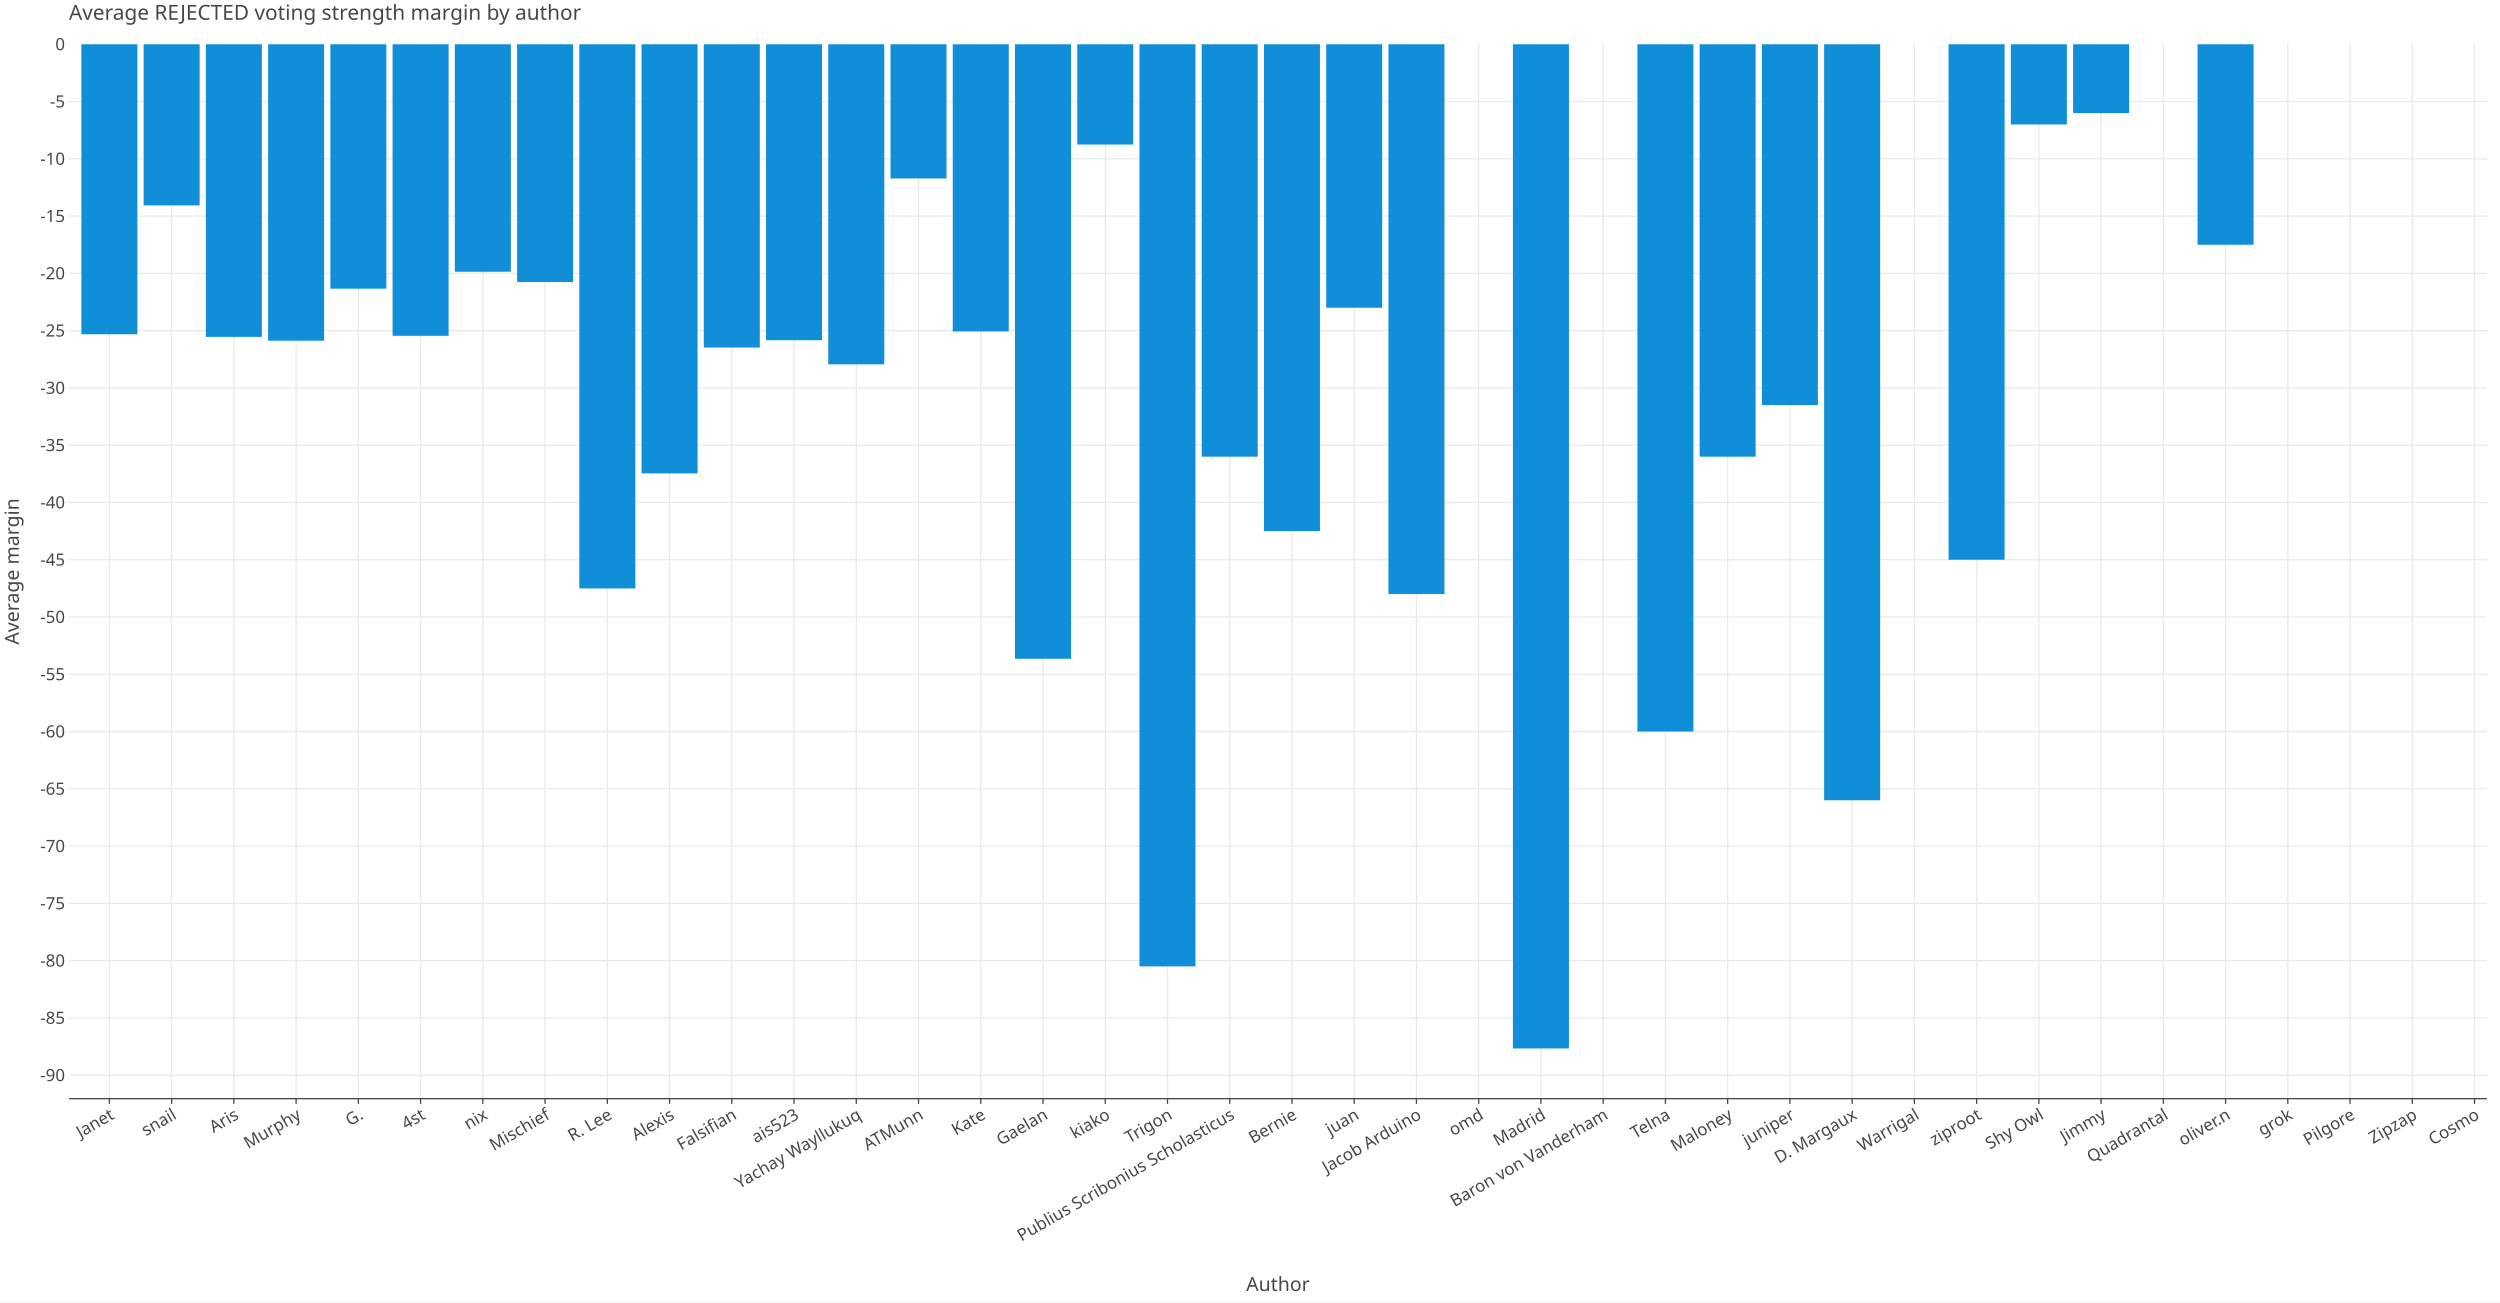
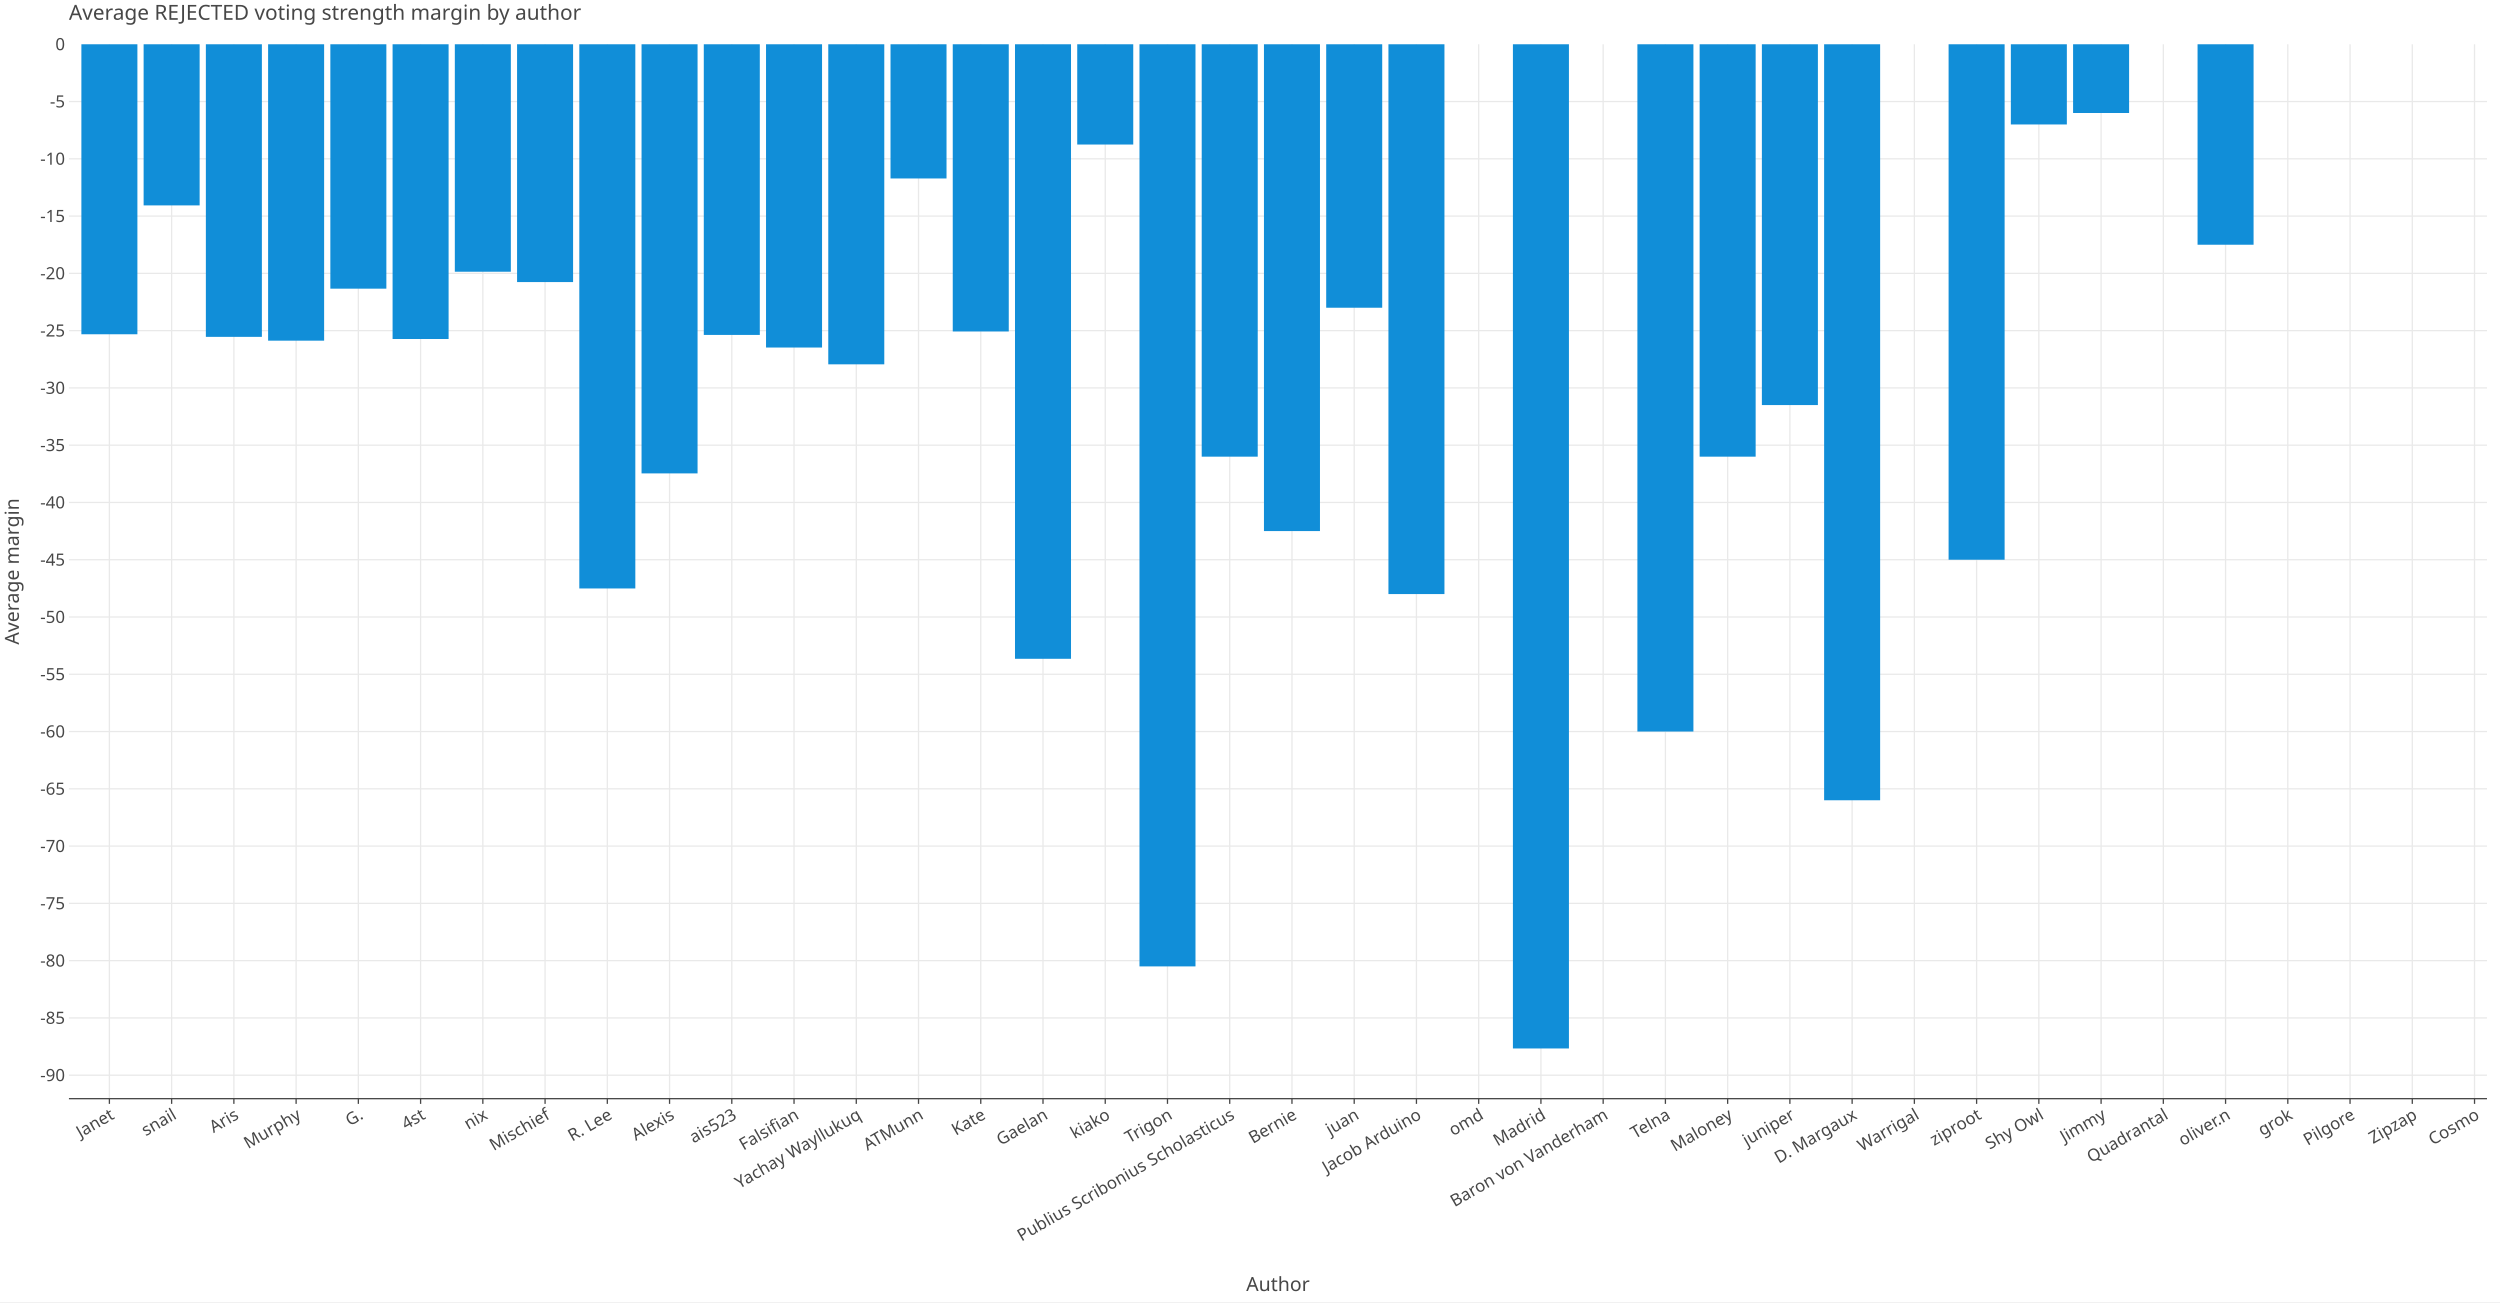
<svg xmlns="http://www.w3.org/2000/svg" class="plt-container" width="1920.0" height="1000.0">
  <style type="text/css">
  .plt-container {
   font-family: Lucida Grande, sans-serif;
   user-select: none;
   -webkit-user-select: none;
   -moz-user-select: none;
   -ms-user-select: none;
}
text {
   text-rendering: optimizeLegibility;
}
- #pdyAVpR .plot-title {
+ #pxs2e81 .plot-title {
   fill: #474747;
   font-family: Lucida Grande, sans-serif;
   font-size: 16.0px;
   font-weight: normal;
   font-style: normal;   
}
- #pdyAVpR .plot-subtitle {
+ #pxs2e81 .plot-subtitle {
   fill: #474747;
   font-family: Lucida Grande, sans-serif;
   font-size: 15.0px;
   font-weight: normal;
   font-style: normal;   
}
- #pdyAVpR .plot-caption {
-    fill: #474747;
-    font-family: Lucida Grande, sans-serif;
-    font-size: 13.0px;
-    font-weight: normal;
-    font-style: normal;   
- }
- #pdyAVpR .legend-title {
+ #pxs2e81 .plot-caption {
+    fill: #474747;
+    font-family: Lucida Grande, sans-serif;
+    font-size: 13.0px;
+    font-weight: normal;
+    font-style: normal;   
+ }
+ #pxs2e81 .legend-title {
   fill: #474747;
   font-family: Lucida Grande, sans-serif;
   font-size: 15.0px;
   font-weight: normal;
   font-style: normal;   
}
- #pdyAVpR .legend-item {
-    fill: #474747;
-    font-family: Lucida Grande, sans-serif;
-    font-size: 13.0px;
-    font-weight: normal;
-    font-style: normal;   
- }
- #pdyAVpR .axis-title-x {
+ #pxs2e81 .legend-item {
+    fill: #474747;
+    font-family: Lucida Grande, sans-serif;
+    font-size: 13.0px;
+    font-weight: normal;
+    font-style: normal;   
+ }
+ #pxs2e81 .axis-title-x {
   fill: #474747;
   font-family: Lucida Grande, sans-serif;
   font-size: 15.0px;
   font-weight: normal;
   font-style: normal;   
}
- #pdyAVpR .axis-text-x {
-    fill: #474747;
-    font-family: Lucida Grande, sans-serif;
-    font-size: 13.0px;
-    font-weight: normal;
-    font-style: normal;   
- }
- #dvVT0yR .axis-tooltip-text-x {
+ #pxs2e81 .axis-text-x {
+    fill: #474747;
+    font-family: Lucida Grande, sans-serif;
+    font-size: 13.0px;
+    font-weight: normal;
+    font-style: normal;   
+ }
+ #dMaQalq .axis-tooltip-text-x {
   fill: #ffffff;
   font-family: Lucida Grande, sans-serif;
   font-size: 13.0px;
   font-weight: normal;
   font-style: normal;   
}
- #pdyAVpR .axis-title-y {
+ #pxs2e81 .axis-title-y {
   fill: #474747;
   font-family: Lucida Grande, sans-serif;
   font-size: 15.0px;
   font-weight: normal;
   font-style: normal;   
}
- #pdyAVpR .axis-text-y {
-    fill: #474747;
-    font-family: Lucida Grande, sans-serif;
-    font-size: 13.0px;
-    font-weight: normal;
-    font-style: normal;   
- }
- #dvVT0yR .axis-tooltip-text-y {
+ #pxs2e81 .axis-text-y {
+    fill: #474747;
+    font-family: Lucida Grande, sans-serif;
+    font-size: 13.0px;
+    font-weight: normal;
+    font-style: normal;   
+ }
+ #dMaQalq .axis-tooltip-text-y {
   fill: #ffffff;
   font-family: Lucida Grande, sans-serif;
   font-size: 13.0px;
   font-weight: normal;
   font-style: normal;   
}
- #pdyAVpR .facet-strip-text-x {
-    fill: #474747;
-    font-family: Lucida Grande, sans-serif;
-    font-size: 13.0px;
-    font-weight: normal;
-    font-style: normal;   
- }
- #pdyAVpR .facet-strip-text-y {
-    fill: #474747;
-    font-family: Lucida Grande, sans-serif;
-    font-size: 13.0px;
-    font-weight: normal;
-    font-style: normal;   
- }
- #dvVT0yR .tooltip-text {
-    fill: #474747;
-    font-family: Lucida Grande, sans-serif;
-    font-size: 13.0px;
-    font-weight: normal;
-    font-style: normal;   
- }
- #dvVT0yR .tooltip-title {
+ #pxs2e81 .facet-strip-text-x {
+    fill: #474747;
+    font-family: Lucida Grande, sans-serif;
+    font-size: 13.0px;
+    font-weight: normal;
+    font-style: normal;   
+ }
+ #pxs2e81 .facet-strip-text-y {
+    fill: #474747;
+    font-family: Lucida Grande, sans-serif;
+    font-size: 13.0px;
+    font-weight: normal;
+    font-style: normal;   
+ }
+ #dMaQalq .tooltip-text {
+    fill: #474747;
+    font-family: Lucida Grande, sans-serif;
+    font-size: 13.0px;
+    font-weight: normal;
+    font-style: normal;   
+ }
+ #dMaQalq .tooltip-title {
   fill: #474747;
   font-family: Lucida Grande, sans-serif;
   font-size: 13.0px;
   font-weight: bold;
   font-style: normal;   
}
- #dvVT0yR .tooltip-label {
+ #dMaQalq .tooltip-label {
   fill: #474747;
   font-family: Lucida Grande, sans-serif;
   font-size: 13.0px;
   font-weight: bold;
   font-style: normal;   
}

  </style>
-   <g id="pdyAVpR">
+   <g id="pxs2e81">
    <rect x="0.0" y="0.0" height="1000.0" width="1920.0" stroke="rgb(71,71,71)" stroke-opacity="1.0" stroke-width="0.0" fill="rgb(255,255,255)" fill-opacity="1.0">
    </rect>
    <g transform="translate(23.0 34.0 ) ">
      <g transform="translate(29.94182 809.7774 ) ">
        <line x1="31.07" y1="-0.0" x2="31.07" y2="-809.777" stroke="rgb(233,233,233)" stroke-opacity="1.0" stroke-width="1.0">
        </line>
        <line x1="78.871" y1="-0.0" x2="78.871" y2="-809.777" stroke="rgb(233,233,233)" stroke-opacity="1.0" stroke-width="1.0">
        </line>
        <line x1="126.672" y1="-0.0" x2="126.672" y2="-809.777" stroke="rgb(233,233,233)" stroke-opacity="1.0" stroke-width="1.0">
        </line>
        <line x1="174.473" y1="-0.0" x2="174.473" y2="-809.777" stroke="rgb(233,233,233)" stroke-opacity="1.0" stroke-width="1.0">
        </line>
        <line x1="222.273" y1="-0.0" x2="222.273" y2="-809.777" stroke="rgb(233,233,233)" stroke-opacity="1.0" stroke-width="1.0">
        </line>
        <line x1="270.074" y1="-0.0" x2="270.074" y2="-809.777" stroke="rgb(233,233,233)" stroke-opacity="1.0" stroke-width="1.0">
        </line>
        <line x1="317.875" y1="-0.0" x2="317.875" y2="-809.777" stroke="rgb(233,233,233)" stroke-opacity="1.0" stroke-width="1.0">
        </line>
        <line x1="365.676" y1="-0.0" x2="365.676" y2="-809.777" stroke="rgb(233,233,233)" stroke-opacity="1.0" stroke-width="1.0">
        </line>
        <line x1="413.476" y1="-0.0" x2="413.476" y2="-809.777" stroke="rgb(233,233,233)" stroke-opacity="1.0" stroke-width="1.0">
        </line>
        <line x1="461.277" y1="-0.0" x2="461.277" y2="-809.777" stroke="rgb(233,233,233)" stroke-opacity="1.0" stroke-width="1.0">
        </line>
        <line x1="509.078" y1="-0.0" x2="509.078" y2="-809.777" stroke="rgb(233,233,233)" stroke-opacity="1.0" stroke-width="1.0">
        </line>
        <line x1="556.878" y1="-0.0" x2="556.878" y2="-809.777" stroke="rgb(233,233,233)" stroke-opacity="1.0" stroke-width="1.0">
        </line>
        <line x1="604.679" y1="-0.0" x2="604.679" y2="-809.777" stroke="rgb(233,233,233)" stroke-opacity="1.0" stroke-width="1.0">
        </line>
        <line x1="652.48" y1="-0.0" x2="652.48" y2="-809.777" stroke="rgb(233,233,233)" stroke-opacity="1.0" stroke-width="1.0">
        </line>
        <line x1="700.281" y1="-0.0" x2="700.281" y2="-809.777" stroke="rgb(233,233,233)" stroke-opacity="1.0" stroke-width="1.0">
        </line>
        <line x1="748.081" y1="-0.0" x2="748.081" y2="-809.777" stroke="rgb(233,233,233)" stroke-opacity="1.0" stroke-width="1.0">
        </line>
        <line x1="795.882" y1="-0.0" x2="795.882" y2="-809.777" stroke="rgb(233,233,233)" stroke-opacity="1.0" stroke-width="1.0">
        </line>
        <line x1="843.683" y1="-0.0" x2="843.683" y2="-809.777" stroke="rgb(233,233,233)" stroke-opacity="1.0" stroke-width="1.0">
        </line>
        <line x1="891.484" y1="-0.0" x2="891.484" y2="-809.777" stroke="rgb(233,233,233)" stroke-opacity="1.0" stroke-width="1.0">
        </line>
        <line x1="939.284" y1="-0.0" x2="939.284" y2="-809.777" stroke="rgb(233,233,233)" stroke-opacity="1.0" stroke-width="1.0">
        </line>
        <line x1="987.085" y1="-0.0" x2="987.085" y2="-809.777" stroke="rgb(233,233,233)" stroke-opacity="1.0" stroke-width="1.0">
        </line>
        <line x1="1034.886" y1="-0.0" x2="1034.886" y2="-809.777" stroke="rgb(233,233,233)" stroke-opacity="1.0" stroke-width="1.0">
        </line>
        <line x1="1082.686" y1="-0.0" x2="1082.686" y2="-809.777" stroke="rgb(233,233,233)" stroke-opacity="1.0" stroke-width="1.0">
        </line>
        <line x1="1130.487" y1="-0.0" x2="1130.487" y2="-809.777" stroke="rgb(233,233,233)" stroke-opacity="1.0" stroke-width="1.0">
        </line>
        <line x1="1178.288" y1="-0.0" x2="1178.288" y2="-809.777" stroke="rgb(233,233,233)" stroke-opacity="1.0" stroke-width="1.0">
        </line>
        <line x1="1226.089" y1="-0.0" x2="1226.089" y2="-809.777" stroke="rgb(233,233,233)" stroke-opacity="1.0" stroke-width="1.0">
        </line>
        <line x1="1273.889" y1="-0.0" x2="1273.889" y2="-809.777" stroke="rgb(233,233,233)" stroke-opacity="1.0" stroke-width="1.0">
        </line>
        <line x1="1321.69" y1="-0.0" x2="1321.69" y2="-809.777" stroke="rgb(233,233,233)" stroke-opacity="1.0" stroke-width="1.0">
        </line>
        <line x1="1369.491" y1="-0.0" x2="1369.491" y2="-809.777" stroke="rgb(233,233,233)" stroke-opacity="1.0" stroke-width="1.0">
        </line>
        <line x1="1417.292" y1="-0.0" x2="1417.292" y2="-809.777" stroke="rgb(233,233,233)" stroke-opacity="1.0" stroke-width="1.0">
        </line>
        <line x1="1465.092" y1="-0.0" x2="1465.092" y2="-809.777" stroke="rgb(233,233,233)" stroke-opacity="1.0" stroke-width="1.0">
        </line>
        <line x1="1512.893" y1="-0.0" x2="1512.893" y2="-809.777" stroke="rgb(233,233,233)" stroke-opacity="1.0" stroke-width="1.0">
        </line>
        <line x1="1560.694" y1="-0.0" x2="1560.694" y2="-809.777" stroke="rgb(233,233,233)" stroke-opacity="1.0" stroke-width="1.0">
        </line>
        <line x1="1608.494" y1="-0.0" x2="1608.494" y2="-809.777" stroke="rgb(233,233,233)" stroke-opacity="1.0" stroke-width="1.0">
        </line>
        <line x1="1656.295" y1="-0.0" x2="1656.295" y2="-809.777" stroke="rgb(233,233,233)" stroke-opacity="1.0" stroke-width="1.0">
        </line>
        <line x1="1704.096" y1="-0.0" x2="1704.096" y2="-809.777" stroke="rgb(233,233,233)" stroke-opacity="1.0" stroke-width="1.0">
        </line>
        <line x1="1751.897" y1="-0.0" x2="1751.897" y2="-809.777" stroke="rgb(233,233,233)" stroke-opacity="1.0" stroke-width="1.0">
        </line>
        <line x1="1799.697" y1="-0.0" x2="1799.697" y2="-809.777" stroke="rgb(233,233,233)" stroke-opacity="1.0" stroke-width="1.0">
        </line>
        <line x1="1847.498" y1="-0.0" x2="1847.498" y2="-809.777" stroke="rgb(233,233,233)" stroke-opacity="1.0" stroke-width="1.0">
        </line>
        <g transform="translate(31.07047 0.0 ) ">
          <line stroke-width="1.0" stroke="rgb(71,71,71)" stroke-opacity="1.0" x2="0.0" y2="4.0">
          </line>
          <g transform="translate(0.0 7.0 ) rotate(-30.0 ) ">
            <text class="axis-text-x" text-anchor="end" dy="0.7em">
            Janet
            </text>
          </g>
        </g>
        <g transform="translate(78.8712 0.0 ) ">
          <line stroke-width="1.0" stroke="rgb(71,71,71)" stroke-opacity="1.0" x2="0.0" y2="4.0">
          </line>
          <g transform="translate(0.0 7.0 ) rotate(-30.0 ) ">
            <text class="axis-text-x" text-anchor="end" dy="0.7em">
            snail
            </text>
          </g>
        </g>
        <g transform="translate(126.6719 0.0 ) ">
          <line stroke-width="1.0" stroke="rgb(71,71,71)" stroke-opacity="1.0" x2="0.0" y2="4.0">
          </line>
          <g transform="translate(0.0 7.0 ) rotate(-30.0 ) ">
            <text class="axis-text-x" text-anchor="end" dy="0.7em">
            Aris
            </text>
          </g>
        </g>
        <g transform="translate(174.4726 0.0 ) ">
          <line stroke-width="1.0" stroke="rgb(71,71,71)" stroke-opacity="1.0" x2="0.0" y2="4.0">
          </line>
          <g transform="translate(0.0 7.0 ) rotate(-30.0 ) ">
            <text class="axis-text-x" text-anchor="end" dy="0.7em">
            Murphy
            </text>
          </g>
        </g>
        <g transform="translate(222.2734 0.0 ) ">
          <line stroke-width="1.0" stroke="rgb(71,71,71)" stroke-opacity="1.0" x2="0.0" y2="4.0">
          </line>
          <g transform="translate(0.0 7.0 ) rotate(-30.0 ) ">
            <text class="axis-text-x" text-anchor="end" dy="0.7em">
            G.
            </text>
          </g>
        </g>
        <g transform="translate(270.0741 0.0 ) ">
          <line stroke-width="1.0" stroke="rgb(71,71,71)" stroke-opacity="1.0" x2="0.0" y2="4.0">
          </line>
          <g transform="translate(0.0 7.0 ) rotate(-30.0 ) ">
            <text class="axis-text-x" text-anchor="end" dy="0.7em">
            4st
            </text>
          </g>
        </g>
        <g transform="translate(317.8748 0.0 ) ">
          <line stroke-width="1.0" stroke="rgb(71,71,71)" stroke-opacity="1.0" x2="0.0" y2="4.0">
          </line>
          <g transform="translate(0.0 7.0 ) rotate(-30.0 ) ">
            <text class="axis-text-x" text-anchor="end" dy="0.7em">
            nix
            </text>
          </g>
        </g>
        <g transform="translate(365.6755 0.0 ) ">
          <line stroke-width="1.0" stroke="rgb(71,71,71)" stroke-opacity="1.0" x2="0.0" y2="4.0">
          </line>
          <g transform="translate(0.0 7.0 ) rotate(-30.0 ) ">
            <text class="axis-text-x" text-anchor="end" dy="0.7em">
            Mischief
            </text>
          </g>
        </g>
        <g transform="translate(413.4763 0.0 ) ">
          <line stroke-width="1.0" stroke="rgb(71,71,71)" stroke-opacity="1.0" x2="0.0" y2="4.0">
          </line>
          <g transform="translate(0.0 7.0 ) rotate(-30.0 ) ">
            <text class="axis-text-x" text-anchor="end" dy="0.7em">
            R. Lee
            </text>
          </g>
        </g>
        <g transform="translate(461.277 0.0 ) ">
          <line stroke-width="1.0" stroke="rgb(71,71,71)" stroke-opacity="1.0" x2="0.0" y2="4.0">
          </line>
          <g transform="translate(0.0 7.0 ) rotate(-30.0 ) ">
            <text class="axis-text-x" text-anchor="end" dy="0.7em">
            Alexis
            </text>
          </g>
        </g>
        <g transform="translate(509.0777 0.0 ) ">
          <line stroke-width="1.0" stroke="rgb(71,71,71)" stroke-opacity="1.0" x2="0.0" y2="4.0">
          </line>
          <g transform="translate(0.0 7.0 ) rotate(-30.0 ) ">
            <text class="axis-text-x" text-anchor="end" dy="0.7em">
+             ais523
+             </text>
+           </g>
+         </g>
+         <g transform="translate(556.8785 0.0 ) ">
+           <line stroke-width="1.0" stroke="rgb(71,71,71)" stroke-opacity="1.0" x2="0.0" y2="4.0">
+           </line>
+           <g transform="translate(0.0 7.0 ) rotate(-30.0 ) ">
+             <text class="axis-text-x" text-anchor="end" dy="0.7em">
            Falsifian
-             </text>
-           </g>
-         </g>
-         <g transform="translate(556.8785 0.0 ) ">
-           <line stroke-width="1.0" stroke="rgb(71,71,71)" stroke-opacity="1.0" x2="0.0" y2="4.0">
-           </line>
-           <g transform="translate(0.0 7.0 ) rotate(-30.0 ) ">
-             <text class="axis-text-x" text-anchor="end" dy="0.7em">
-             ais523
            </text>
          </g>
        </g>
        <g transform="translate(604.6792 0.0 ) ">
          <line stroke-width="1.0" stroke="rgb(71,71,71)" stroke-opacity="1.0" x2="0.0" y2="4.0">
          </line>
          <g transform="translate(0.0 7.0 ) rotate(-30.0 ) ">
            <text class="axis-text-x" text-anchor="end" dy="0.7em">
            Yachay Wayllukuq
            </text>
          </g>
        </g>
        <g transform="translate(652.4799 0.0 ) ">
          <line stroke-width="1.0" stroke="rgb(71,71,71)" stroke-opacity="1.0" x2="0.0" y2="4.0">
          </line>
          <g transform="translate(0.0 7.0 ) rotate(-30.0 ) ">
            <text class="axis-text-x" text-anchor="end" dy="0.7em">
            ATMunn
            </text>
          </g>
        </g>
        <g transform="translate(700.2806 0.0 ) ">
          <line stroke-width="1.0" stroke="rgb(71,71,71)" stroke-opacity="1.0" x2="0.0" y2="4.0">
          </line>
          <g transform="translate(0.0 7.0 ) rotate(-30.0 ) ">
            <text class="axis-text-x" text-anchor="end" dy="0.7em">
            Kate
            </text>
          </g>
        </g>
        <g transform="translate(748.0814 0.0 ) ">
          <line stroke-width="1.0" stroke="rgb(71,71,71)" stroke-opacity="1.0" x2="0.0" y2="4.0">
          </line>
          <g transform="translate(0.0 7.0 ) rotate(-30.0 ) ">
            <text class="axis-text-x" text-anchor="end" dy="0.7em">
            Gaelan
            </text>
          </g>
        </g>
        <g transform="translate(795.8821 0.0 ) ">
          <line stroke-width="1.0" stroke="rgb(71,71,71)" stroke-opacity="1.0" x2="0.0" y2="4.0">
          </line>
          <g transform="translate(0.0 7.0 ) rotate(-30.0 ) ">
            <text class="axis-text-x" text-anchor="end" dy="0.7em">
            kiako
            </text>
          </g>
        </g>
        <g transform="translate(843.6828 0.0 ) ">
          <line stroke-width="1.0" stroke="rgb(71,71,71)" stroke-opacity="1.0" x2="0.0" y2="4.0">
          </line>
          <g transform="translate(0.0 7.0 ) rotate(-30.0 ) ">
            <text class="axis-text-x" text-anchor="end" dy="0.7em">
            Trigon
            </text>
          </g>
        </g>
        <g transform="translate(891.4835 0.0 ) ">
          <line stroke-width="1.0" stroke="rgb(71,71,71)" stroke-opacity="1.0" x2="0.0" y2="4.0">
          </line>
          <g transform="translate(0.0 7.0 ) rotate(-30.0 ) ">
            <text class="axis-text-x" text-anchor="end" dy="0.7em">
            Publius Scribonius Scholasticus
            </text>
          </g>
        </g>
        <g transform="translate(939.2843 0.0 ) ">
          <line stroke-width="1.0" stroke="rgb(71,71,71)" stroke-opacity="1.0" x2="0.0" y2="4.0">
          </line>
          <g transform="translate(0.0 7.0 ) rotate(-30.0 ) ">
            <text class="axis-text-x" text-anchor="end" dy="0.7em">
            Bernie
            </text>
          </g>
        </g>
        <g transform="translate(987.085 0.0 ) ">
          <line stroke-width="1.0" stroke="rgb(71,71,71)" stroke-opacity="1.0" x2="0.0" y2="4.0">
          </line>
          <g transform="translate(0.0 7.0 ) rotate(-30.0 ) ">
            <text class="axis-text-x" text-anchor="end" dy="0.7em">
            juan
            </text>
          </g>
        </g>
        <g transform="translate(1034.886 0.0 ) ">
          <line stroke-width="1.0" stroke="rgb(71,71,71)" stroke-opacity="1.0" x2="0.0" y2="4.0">
          </line>
          <g transform="translate(0.0 7.0 ) rotate(-30.0 ) ">
            <text class="axis-text-x" text-anchor="end" dy="0.7em">
            Jacob Arduino
            </text>
          </g>
        </g>
        <g transform="translate(1082.686 0.0 ) ">
          <line stroke-width="1.0" stroke="rgb(71,71,71)" stroke-opacity="1.0" x2="0.0" y2="4.0">
          </line>
          <g transform="translate(0.0 7.0 ) rotate(-30.0 ) ">
            <text class="axis-text-x" text-anchor="end" dy="0.7em">
            omd
            </text>
          </g>
        </g>
        <g transform="translate(1130.487 0.0 ) ">
          <line stroke-width="1.0" stroke="rgb(71,71,71)" stroke-opacity="1.0" x2="0.0" y2="4.0">
          </line>
          <g transform="translate(0.0 7.0 ) rotate(-30.0 ) ">
            <text class="axis-text-x" text-anchor="end" dy="0.7em">
            Madrid
            </text>
          </g>
        </g>
        <g transform="translate(1178.288 0.0 ) ">
          <line stroke-width="1.0" stroke="rgb(71,71,71)" stroke-opacity="1.0" x2="0.0" y2="4.0">
          </line>
          <g transform="translate(0.0 7.0 ) rotate(-30.0 ) ">
            <text class="axis-text-x" text-anchor="end" dy="0.7em">
            Baron von Vanderham
            </text>
          </g>
        </g>
        <g transform="translate(1226.089 0.0 ) ">
          <line stroke-width="1.0" stroke="rgb(71,71,71)" stroke-opacity="1.0" x2="0.0" y2="4.0">
          </line>
          <g transform="translate(0.0 7.0 ) rotate(-30.0 ) ">
            <text class="axis-text-x" text-anchor="end" dy="0.7em">
            Telna
            </text>
          </g>
        </g>
        <g transform="translate(1273.889 0.0 ) ">
          <line stroke-width="1.0" stroke="rgb(71,71,71)" stroke-opacity="1.0" x2="0.0" y2="4.0">
          </line>
          <g transform="translate(0.0 7.0 ) rotate(-30.0 ) ">
            <text class="axis-text-x" text-anchor="end" dy="0.7em">
            Maloney
            </text>
          </g>
        </g>
        <g transform="translate(1321.69 0.0 ) ">
          <line stroke-width="1.0" stroke="rgb(71,71,71)" stroke-opacity="1.0" x2="0.0" y2="4.0">
          </line>
          <g transform="translate(0.0 7.0 ) rotate(-30.0 ) ">
            <text class="axis-text-x" text-anchor="end" dy="0.7em">
            juniper
            </text>
          </g>
        </g>
        <g transform="translate(1369.491 0.0 ) ">
          <line stroke-width="1.0" stroke="rgb(71,71,71)" stroke-opacity="1.0" x2="0.0" y2="4.0">
          </line>
          <g transform="translate(0.0 7.0 ) rotate(-30.0 ) ">
            <text class="axis-text-x" text-anchor="end" dy="0.7em">
            D. Margaux
            </text>
          </g>
        </g>
        <g transform="translate(1417.292 0.0 ) ">
          <line stroke-width="1.0" stroke="rgb(71,71,71)" stroke-opacity="1.0" x2="0.0" y2="4.0">
          </line>
          <g transform="translate(0.0 7.0 ) rotate(-30.0 ) ">
            <text class="axis-text-x" text-anchor="end" dy="0.7em">
            Warrigal
            </text>
          </g>
        </g>
        <g transform="translate(1465.092 0.0 ) ">
          <line stroke-width="1.0" stroke="rgb(71,71,71)" stroke-opacity="1.0" x2="0.0" y2="4.0">
          </line>
          <g transform="translate(0.0 7.0 ) rotate(-30.0 ) ">
            <text class="axis-text-x" text-anchor="end" dy="0.7em">
            ziproot
            </text>
          </g>
        </g>
        <g transform="translate(1512.893 0.0 ) ">
          <line stroke-width="1.0" stroke="rgb(71,71,71)" stroke-opacity="1.0" x2="0.0" y2="4.0">
          </line>
          <g transform="translate(0.0 7.0 ) rotate(-30.0 ) ">
            <text class="axis-text-x" text-anchor="end" dy="0.7em">
            Shy Owl
            </text>
          </g>
        </g>
        <g transform="translate(1560.694 0.0 ) ">
          <line stroke-width="1.0" stroke="rgb(71,71,71)" stroke-opacity="1.0" x2="0.0" y2="4.0">
          </line>
          <g transform="translate(0.0 7.0 ) rotate(-30.0 ) ">
            <text class="axis-text-x" text-anchor="end" dy="0.7em">
            Jimmy
            </text>
          </g>
        </g>
        <g transform="translate(1608.494 0.0 ) ">
          <line stroke-width="1.0" stroke="rgb(71,71,71)" stroke-opacity="1.0" x2="0.0" y2="4.0">
          </line>
          <g transform="translate(0.0 7.0 ) rotate(-30.0 ) ">
            <text class="axis-text-x" text-anchor="end" dy="0.7em">
            Quadrantal
            </text>
          </g>
        </g>
        <g transform="translate(1656.295 0.0 ) ">
          <line stroke-width="1.0" stroke="rgb(71,71,71)" stroke-opacity="1.0" x2="0.0" y2="4.0">
          </line>
          <g transform="translate(0.0 7.0 ) rotate(-30.0 ) ">
            <text class="axis-text-x" text-anchor="end" dy="0.7em">
            oliver.n
            </text>
          </g>
        </g>
        <g transform="translate(1704.096 0.0 ) ">
          <line stroke-width="1.0" stroke="rgb(71,71,71)" stroke-opacity="1.0" x2="0.0" y2="4.0">
          </line>
          <g transform="translate(0.0 7.0 ) rotate(-30.0 ) ">
            <text class="axis-text-x" text-anchor="end" dy="0.7em">
            grok
            </text>
          </g>
        </g>
        <g transform="translate(1751.897 0.0 ) ">
          <line stroke-width="1.0" stroke="rgb(71,71,71)" stroke-opacity="1.0" x2="0.0" y2="4.0">
          </line>
          <g transform="translate(0.0 7.0 ) rotate(-30.0 ) ">
            <text class="axis-text-x" text-anchor="end" dy="0.7em">
            Pilgore
            </text>
          </g>
        </g>
        <g transform="translate(1799.697 0.0 ) ">
          <line stroke-width="1.0" stroke="rgb(71,71,71)" stroke-opacity="1.0" x2="0.0" y2="4.0">
          </line>
          <g transform="translate(0.0 7.0 ) rotate(-30.0 ) ">
            <text class="axis-text-x" text-anchor="end" dy="0.7em">
            Zipzap
            </text>
          </g>
        </g>
        <g transform="translate(1847.498 0.0 ) ">
          <line stroke-width="1.0" stroke="rgb(71,71,71)" stroke-opacity="1.0" x2="0.0" y2="4.0">
          </line>
          <g transform="translate(0.0 7.0 ) rotate(-30.0 ) ">
            <text class="axis-text-x" text-anchor="end" dy="0.7em">
            Cosmo
            </text>
          </g>
        </g>
        <line x1="0.0" y1="0.0" x2="1857.058" y2="0.0" stroke-width="1.0" stroke="rgb(71,71,71)" stroke-opacity="1.0">
        </line>
      </g>
      <g transform="translate(29.94182 0.0 ) ">
        <line x1="0.0" y1="791.743" x2="1857.058" y2="791.743" stroke="rgb(233,233,233)" stroke-opacity="1.0" stroke-width="1.0">
        </line>
        <line x1="0.0" y1="747.758" x2="1857.058" y2="747.758" stroke="rgb(233,233,233)" stroke-opacity="1.0" stroke-width="1.0">
        </line>
        <line x1="0.0" y1="703.772" x2="1857.058" y2="703.772" stroke="rgb(233,233,233)" stroke-opacity="1.0" stroke-width="1.0">
        </line>
        <line x1="0.0" y1="659.786" x2="1857.058" y2="659.786" stroke="rgb(233,233,233)" stroke-opacity="1.0" stroke-width="1.0">
        </line>
        <line x1="0.0" y1="615.8" x2="1857.058" y2="615.8" stroke="rgb(233,233,233)" stroke-opacity="1.0" stroke-width="1.0">
        </line>
        <line x1="0.0" y1="571.815" x2="1857.058" y2="571.815" stroke="rgb(233,233,233)" stroke-opacity="1.0" stroke-width="1.0">
        </line>
        <line x1="0.0" y1="527.829" x2="1857.058" y2="527.829" stroke="rgb(233,233,233)" stroke-opacity="1.0" stroke-width="1.0">
        </line>
        <line x1="0.0" y1="483.843" x2="1857.058" y2="483.843" stroke="rgb(233,233,233)" stroke-opacity="1.0" stroke-width="1.0">
        </line>
        <line x1="0.0" y1="439.857" x2="1857.058" y2="439.857" stroke="rgb(233,233,233)" stroke-opacity="1.0" stroke-width="1.0">
        </line>
        <line x1="0.0" y1="395.872" x2="1857.058" y2="395.872" stroke="rgb(233,233,233)" stroke-opacity="1.0" stroke-width="1.0">
        </line>
        <line x1="0.0" y1="351.886" x2="1857.058" y2="351.886" stroke="rgb(233,233,233)" stroke-opacity="1.0" stroke-width="1.0">
        </line>
        <line x1="0.0" y1="307.9" x2="1857.058" y2="307.9" stroke="rgb(233,233,233)" stroke-opacity="1.0" stroke-width="1.0">
        </line>
        <line x1="0.0" y1="263.914" x2="1857.058" y2="263.914" stroke="rgb(233,233,233)" stroke-opacity="1.0" stroke-width="1.0">
        </line>
        <line x1="0.0" y1="219.929" x2="1857.058" y2="219.929" stroke="rgb(233,233,233)" stroke-opacity="1.0" stroke-width="1.0">
        </line>
        <line x1="0.0" y1="175.943" x2="1857.058" y2="175.943" stroke="rgb(233,233,233)" stroke-opacity="1.0" stroke-width="1.0">
        </line>
        <line x1="0.0" y1="131.957" x2="1857.058" y2="131.957" stroke="rgb(233,233,233)" stroke-opacity="1.0" stroke-width="1.0">
        </line>
        <line x1="0.0" y1="87.971" x2="1857.058" y2="87.971" stroke="rgb(233,233,233)" stroke-opacity="1.0" stroke-width="1.0">
        </line>
        <line x1="0.0" y1="43.986" x2="1857.058" y2="43.986" stroke="rgb(233,233,233)" stroke-opacity="1.0" stroke-width="1.0">
        </line>
        <g transform="translate(0.0 791.7433 ) ">
          <g transform="translate(-3.0 0.0 ) ">
            <text class="axis-text-y" text-anchor="end" dy="0.35em">
            -90
            </text>
          </g>
        </g>
        <g transform="translate(0.0 747.7575 ) ">
          <g transform="translate(-3.0 0.0 ) ">
            <text class="axis-text-y" text-anchor="end" dy="0.35em">
            -85
            </text>
          </g>
        </g>
        <g transform="translate(0.0 703.7718 ) ">
          <g transform="translate(-3.0 0.0 ) ">
            <text class="axis-text-y" text-anchor="end" dy="0.35em">
            -80
            </text>
          </g>
        </g>
        <g transform="translate(0.0 659.7861 ) ">
          <g transform="translate(-3.0 0.0 ) ">
            <text class="axis-text-y" text-anchor="end" dy="0.35em">
            -75
            </text>
          </g>
        </g>
        <g transform="translate(0.0 615.8003 ) ">
          <g transform="translate(-3.0 0.0 ) ">
            <text class="axis-text-y" text-anchor="end" dy="0.35em">
            -70
            </text>
          </g>
        </g>
        <g transform="translate(0.0 571.8146 ) ">
          <g transform="translate(-3.0 0.0 ) ">
            <text class="axis-text-y" text-anchor="end" dy="0.35em">
            -65
            </text>
          </g>
        </g>
        <g transform="translate(0.0 527.8288 ) ">
          <g transform="translate(-3.0 0.0 ) ">
            <text class="axis-text-y" text-anchor="end" dy="0.35em">
            -60
            </text>
          </g>
        </g>
        <g transform="translate(0.0 483.8431 ) ">
          <g transform="translate(-3.0 0.0 ) ">
            <text class="axis-text-y" text-anchor="end" dy="0.35em">
            -55
            </text>
          </g>
        </g>
        <g transform="translate(0.0 439.8574 ) ">
          <g transform="translate(-3.0 0.0 ) ">
            <text class="axis-text-y" text-anchor="end" dy="0.35em">
            -50
            </text>
          </g>
        </g>
        <g transform="translate(0.0 395.8716 ) ">
          <g transform="translate(-3.0 0.0 ) ">
            <text class="axis-text-y" text-anchor="end" dy="0.35em">
            -45
            </text>
          </g>
        </g>
        <g transform="translate(0.0 351.8859 ) ">
          <g transform="translate(-3.0 0.0 ) ">
            <text class="axis-text-y" text-anchor="end" dy="0.35em">
            -40
            </text>
          </g>
        </g>
        <g transform="translate(0.0 307.9002 ) ">
          <g transform="translate(-3.0 0.0 ) ">
            <text class="axis-text-y" text-anchor="end" dy="0.35em">
            -35
            </text>
          </g>
        </g>
        <g transform="translate(0.0 263.9144 ) ">
          <g transform="translate(-3.0 0.0 ) ">
            <text class="axis-text-y" text-anchor="end" dy="0.35em">
            -30
            </text>
          </g>
        </g>
        <g transform="translate(0.0 219.9287 ) ">
          <g transform="translate(-3.0 0.0 ) ">
            <text class="axis-text-y" text-anchor="end" dy="0.35em">
            -25
            </text>
          </g>
        </g>
        <g transform="translate(0.0 175.9429 ) ">
          <g transform="translate(-3.0 0.0 ) ">
            <text class="axis-text-y" text-anchor="end" dy="0.35em">
            -20
            </text>
          </g>
        </g>
        <g transform="translate(0.0 131.9572 ) ">
          <g transform="translate(-3.0 0.0 ) ">
            <text class="axis-text-y" text-anchor="end" dy="0.35em">
            -15
            </text>
          </g>
        </g>
        <g transform="translate(0.0 87.97147 ) ">
          <g transform="translate(-3.0 0.0 ) ">
            <text class="axis-text-y" text-anchor="end" dy="0.35em">
            -10
            </text>
          </g>
        </g>
        <g transform="translate(0.0 43.98574 ) ">
          <g transform="translate(-3.0 0.0 ) ">
            <text class="axis-text-y" text-anchor="end" dy="0.35em">
            -5
            </text>
          </g>
        </g>
        <g transform="translate(0.0 0.0 ) ">
          <g transform="translate(-3.0 0.0 ) ">
            <text class="axis-text-y" text-anchor="end" dy="0.35em">
            0
            </text>
          </g>
        </g>
      </g>
-       <g transform="translate(29.94182 0.0 ) " clip-path="url(#cWlEFHk)" clip-bounds-jfx="[rect (0.0, 0.0), (1857.058, 809.777)]">
+       <g transform="translate(29.94182 0.0 ) " clip-path="url(#cxXjYpJ)" clip-bounds-jfx="[rect (0.0, 0.0), (1857.058, 809.777)]">
        <defs>
-           <clipPath id="cWlEFHk">
+           <clipPath id="cxXjYpJ">
            <rect x="0.0" y="0.0" width="1857.058" height="809.777">
            </rect>
          </clipPath>
        </defs>
        <rect x="1634.785" y="0.0" height="153.95" width="43.021" stroke="rgb(0,0,0)" stroke-opacity="0.0" fill="rgb(17,142,216)" fill-opacity="1.0" stroke-width="1.0">
        </rect>
        <rect x="1539.183" y="0.0" height="52.783" width="43.021" stroke="rgb(0,0,0)" stroke-opacity="0.0" fill="rgb(17,142,216)" fill-opacity="1.0" stroke-width="1.0">
        </rect>
        <rect x="1491.383" y="0.0" height="61.58" width="43.021" stroke="rgb(0,0,0)" stroke-opacity="0.0" fill="rgb(17,142,216)" fill-opacity="1.0" stroke-width="1.0">
        </rect>
        <rect x="1443.582" y="0.0" height="395.872" width="43.021" stroke="rgb(0,0,0)" stroke-opacity="0.0" fill="rgb(17,142,216)" fill-opacity="1.0" stroke-width="1.0">
        </rect>
        <rect x="1347.98" y="0.0" height="580.612" width="43.021" stroke="rgb(0,0,0)" stroke-opacity="0.0" fill="rgb(17,142,216)" fill-opacity="1.0" stroke-width="1.0">
        </rect>
        <rect x="1300.18" y="0.0" height="277.11" width="43.021" stroke="rgb(0,0,0)" stroke-opacity="0.0" fill="rgb(17,142,216)" fill-opacity="1.0" stroke-width="1.0">
        </rect>
        <rect x="1252.379" y="0.0" height="316.697" width="43.021" stroke="rgb(0,0,0)" stroke-opacity="0.0" fill="rgb(17,142,216)" fill-opacity="1.0" stroke-width="1.0">
        </rect>
        <rect x="1204.578" y="0.0" height="527.829" width="43.021" stroke="rgb(0,0,0)" stroke-opacity="0.0" fill="rgb(17,142,216)" fill-opacity="1.0" stroke-width="1.0">
        </rect>
        <rect x="1108.977" y="0.0" height="771.217" width="43.021" stroke="rgb(0,0,0)" stroke-opacity="0.0" fill="rgb(17,142,216)" fill-opacity="1.0" stroke-width="1.0">
        </rect>
        <rect x="1013.375" y="0.0" height="422.263" width="43.021" stroke="rgb(0,0,0)" stroke-opacity="0.0" fill="rgb(17,142,216)" fill-opacity="1.0" stroke-width="1.0">
        </rect>
        <rect x="965.575" y="0.0" height="202.334" width="43.021" stroke="rgb(0,0,0)" stroke-opacity="0.0" fill="rgb(17,142,216)" fill-opacity="1.0" stroke-width="1.0">
        </rect>
        <rect x="917.774" y="0.0" height="373.879" width="43.021" stroke="rgb(0,0,0)" stroke-opacity="0.0" fill="rgb(17,142,216)" fill-opacity="1.0" stroke-width="1.0">
        </rect>
        <rect x="869.973" y="0.0" height="316.697" width="43.021" stroke="rgb(0,0,0)" stroke-opacity="0.0" fill="rgb(17,142,216)" fill-opacity="1.0" stroke-width="1.0">
        </rect>
        <rect x="822.172" y="0.0" height="708.17" width="43.021" stroke="rgb(0,0,0)" stroke-opacity="0.0" fill="rgb(17,142,216)" fill-opacity="1.0" stroke-width="1.0">
        </rect>
        <rect x="774.372" y="0.0" height="76.975" width="43.021" stroke="rgb(0,0,0)" stroke-opacity="0.0" fill="rgb(17,142,216)" fill-opacity="1.0" stroke-width="1.0">
        </rect>
        <rect x="726.571" y="0.0" height="471.967" width="43.021" stroke="rgb(0,0,0)" stroke-opacity="0.0" fill="rgb(17,142,216)" fill-opacity="1.0" stroke-width="1.0">
        </rect>
        <rect x="678.77" y="0.0" height="220.588" width="43.021" stroke="rgb(0,0,0)" stroke-opacity="0.0" fill="rgb(17,142,216)" fill-opacity="1.0" stroke-width="1.0">
        </rect>
        <rect x="630.97" y="0.0" height="103.052" width="43.021" stroke="rgb(0,0,0)" stroke-opacity="0.0" fill="rgb(17,142,216)" fill-opacity="1.0" stroke-width="1.0">
        </rect>
        <rect x="583.169" y="0.0" height="245.807" width="43.021" stroke="rgb(0,0,0)" stroke-opacity="0.0" fill="rgb(17,142,216)" fill-opacity="1.0" stroke-width="1.0">
        </rect>
-         <rect x="535.368" y="0.0" height="227.26" width="43.021" stroke="rgb(0,0,0)" stroke-opacity="0.0" fill="rgb(17,142,216)" fill-opacity="1.0" stroke-width="1.0">
-         </rect>
-         <rect x="487.567" y="0.0" height="232.904" width="43.021" stroke="rgb(0,0,0)" stroke-opacity="0.0" fill="rgb(17,142,216)" fill-opacity="1.0" stroke-width="1.0">
+         <rect x="535.368" y="0.0" height="232.904" width="43.021" stroke="rgb(0,0,0)" stroke-opacity="0.0" fill="rgb(17,142,216)" fill-opacity="1.0" stroke-width="1.0">
+         </rect>
+         <rect x="487.567" y="0.0" height="223.228" width="43.021" stroke="rgb(0,0,0)" stroke-opacity="0.0" fill="rgb(17,142,216)" fill-opacity="1.0" stroke-width="1.0">
        </rect>
        <rect x="439.767" y="0.0" height="329.555" width="43.021" stroke="rgb(0,0,0)" stroke-opacity="0.0" fill="rgb(17,142,216)" fill-opacity="1.0" stroke-width="1.0">
        </rect>
        <rect x="391.966" y="0.0" height="417.962" width="43.021" stroke="rgb(0,0,0)" stroke-opacity="0.0" fill="rgb(17,142,216)" fill-opacity="1.0" stroke-width="1.0">
        </rect>
        <rect x="344.165" y="0.0" height="182.642" width="43.021" stroke="rgb(0,0,0)" stroke-opacity="0.0" fill="rgb(17,142,216)" fill-opacity="1.0" stroke-width="1.0">
        </rect>
        <rect x="296.364" y="0.0" height="174.686" width="43.021" stroke="rgb(0,0,0)" stroke-opacity="0.0" fill="rgb(17,142,216)" fill-opacity="1.0" stroke-width="1.0">
        </rect>
-         <rect x="248.564" y="0.0" height="223.912" width="43.021" stroke="rgb(0,0,0)" stroke-opacity="0.0" fill="rgb(17,142,216)" fill-opacity="1.0" stroke-width="1.0">
+         <rect x="248.564" y="0.0" height="226.327" width="43.021" stroke="rgb(0,0,0)" stroke-opacity="0.0" fill="rgb(17,142,216)" fill-opacity="1.0" stroke-width="1.0">
        </rect>
        <rect x="200.763" y="0.0" height="187.672" width="43.021" stroke="rgb(0,0,0)" stroke-opacity="0.0" fill="rgb(17,142,216)" fill-opacity="1.0" stroke-width="1.0">
        </rect>
        <rect x="152.962" y="0.0" height="227.626" width="43.021" stroke="rgb(0,0,0)" stroke-opacity="0.0" fill="rgb(17,142,216)" fill-opacity="1.0" stroke-width="1.0">
        </rect>
        <rect x="105.162" y="0.0" height="224.712" width="43.021" stroke="rgb(0,0,0)" stroke-opacity="0.0" fill="rgb(17,142,216)" fill-opacity="1.0" stroke-width="1.0">
        </rect>
        <rect x="57.361" y="0.0" height="123.733" width="43.021" stroke="rgb(0,0,0)" stroke-opacity="0.0" fill="rgb(17,142,216)" fill-opacity="1.0" stroke-width="1.0">
        </rect>
        <rect x="9.56" y="0.0" height="222.7" width="43.021" stroke="rgb(0,0,0)" stroke-opacity="0.0" fill="rgb(17,142,216)" fill-opacity="1.0" stroke-width="1.0">
        </rect>
      </g>
    </g>
    <g transform="translate(52.94182 15.2 ) ">
      <text class="plot-title" y="0.0">
      Average REJECTED voting strength margin by author
      </text>
    </g>
    <g transform="translate(14.5 438.8887 ) rotate(-90.0 ) ">
      <text class="axis-title-y" y="0.0" text-anchor="middle">
      Average margin
      </text>
    </g>
    <g transform="translate(981.4709 991.5 ) ">
      <text class="axis-title-x" y="0.0" text-anchor="middle">
      Author
      </text>
    </g>
  </g>
-   <g id="dvVT0yR">
+   <g id="dMaQalq">
  </g>
</svg>
